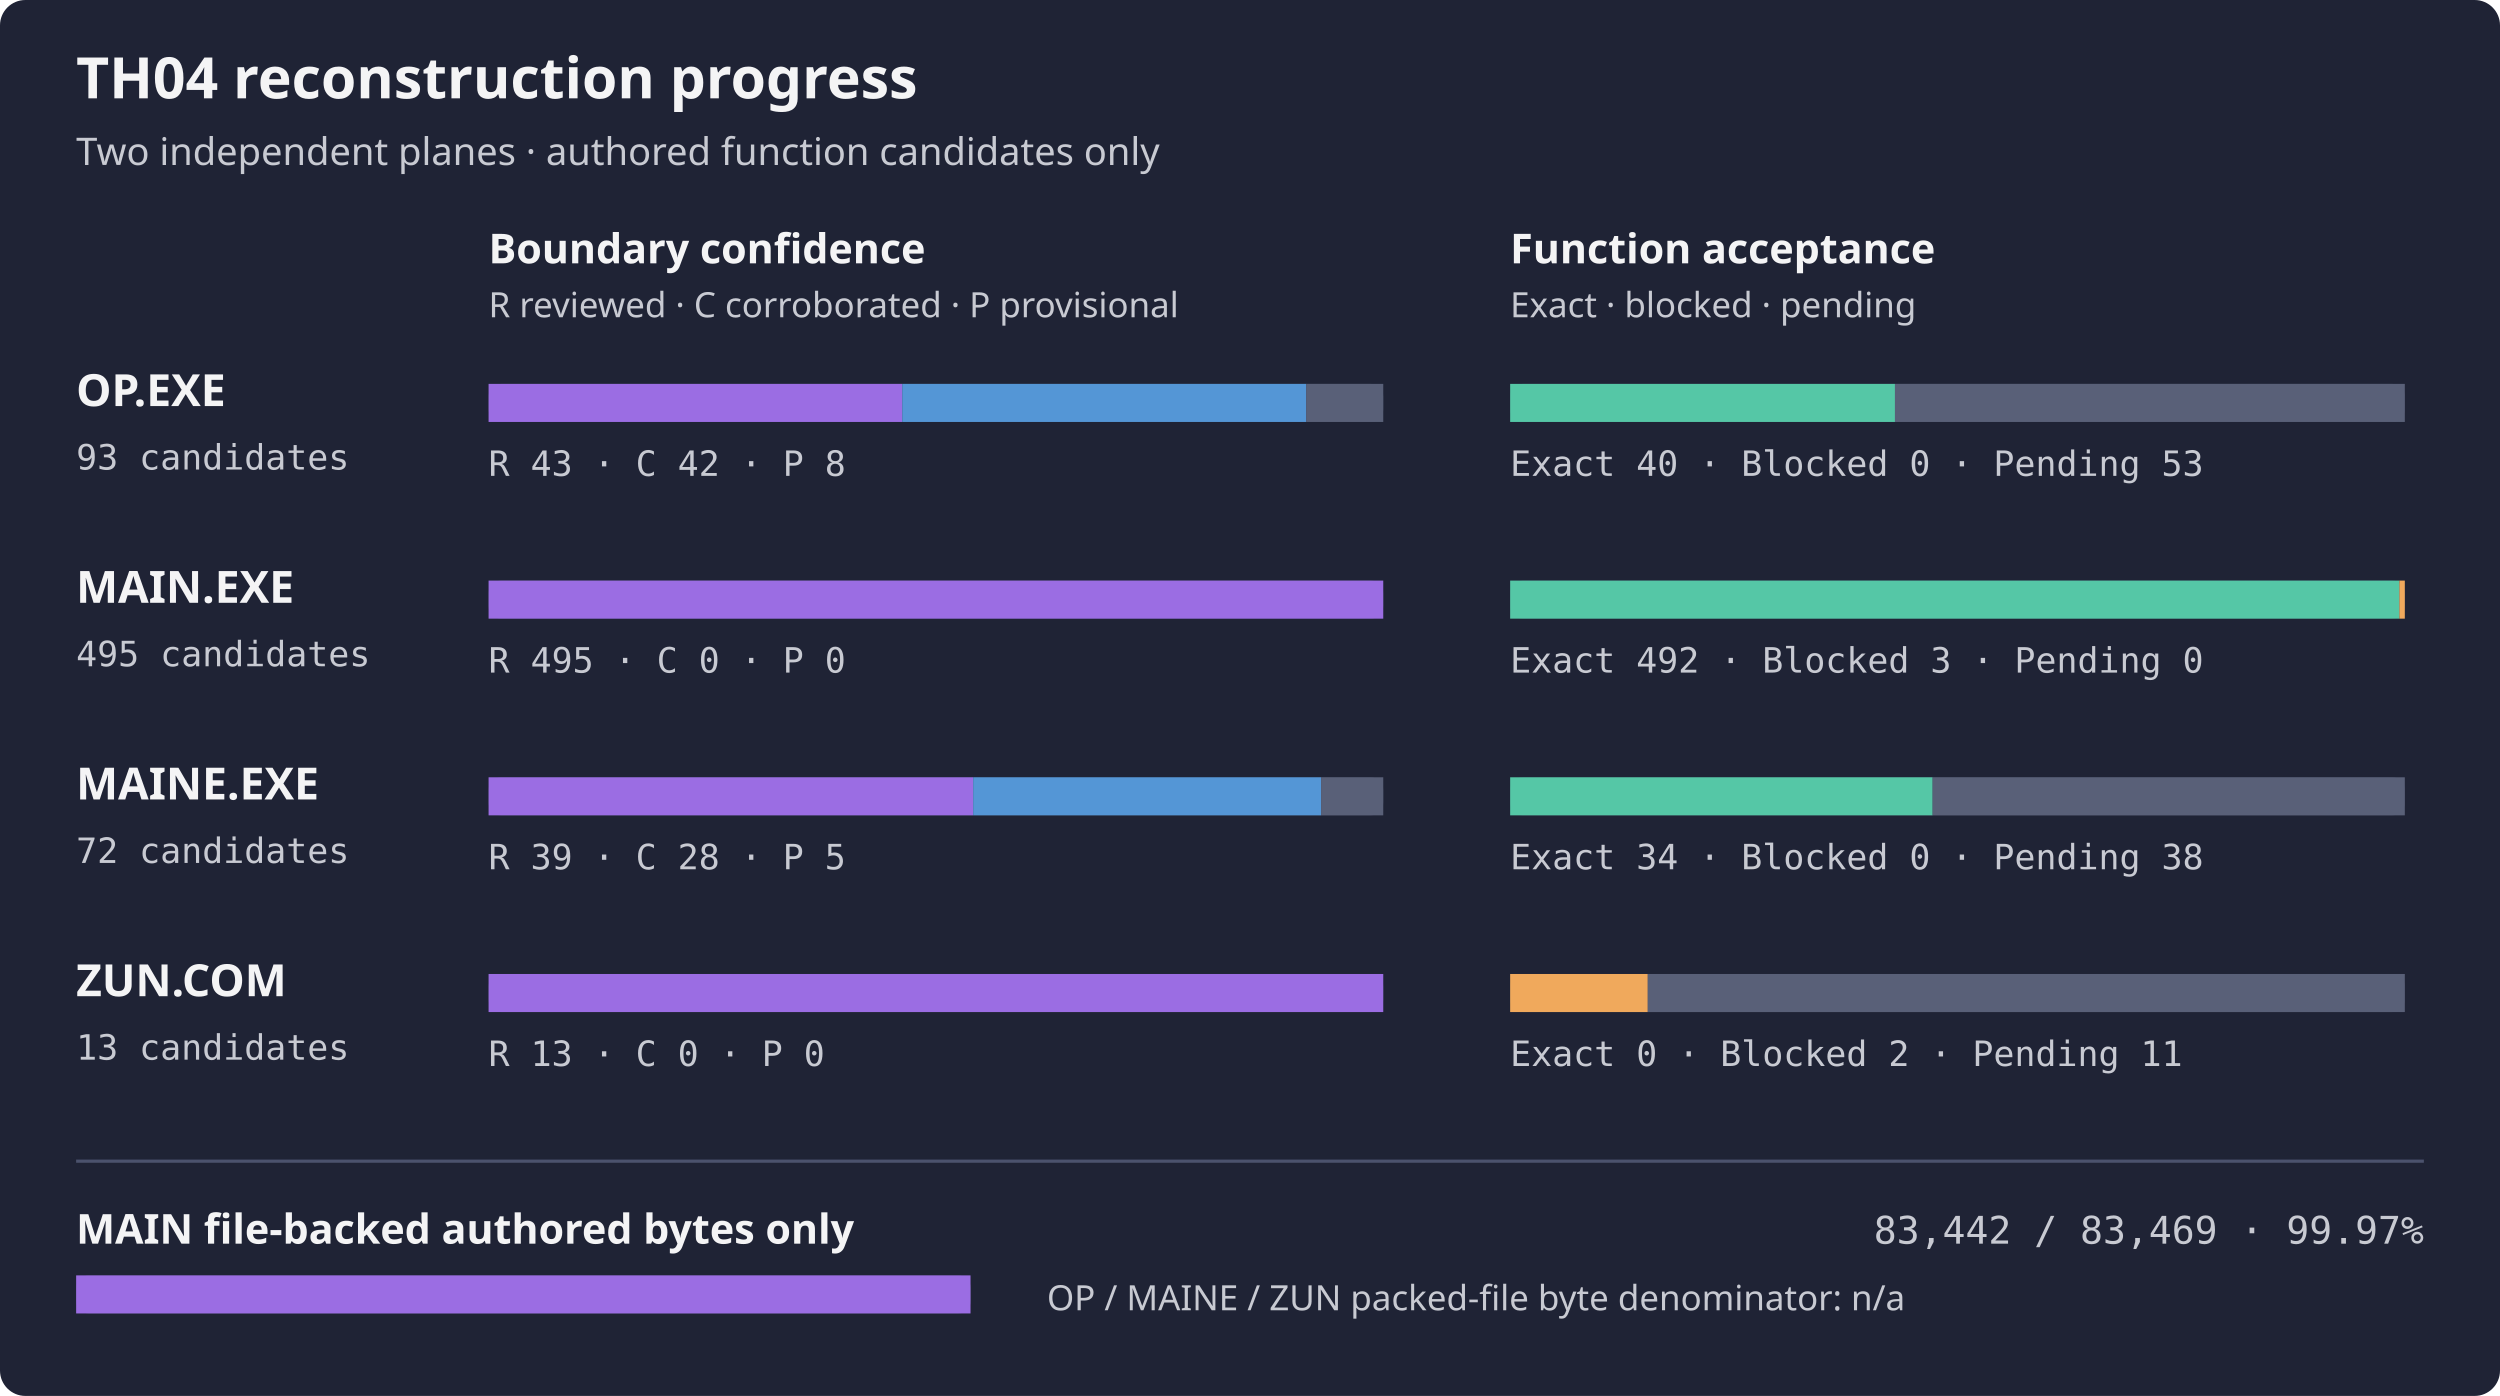
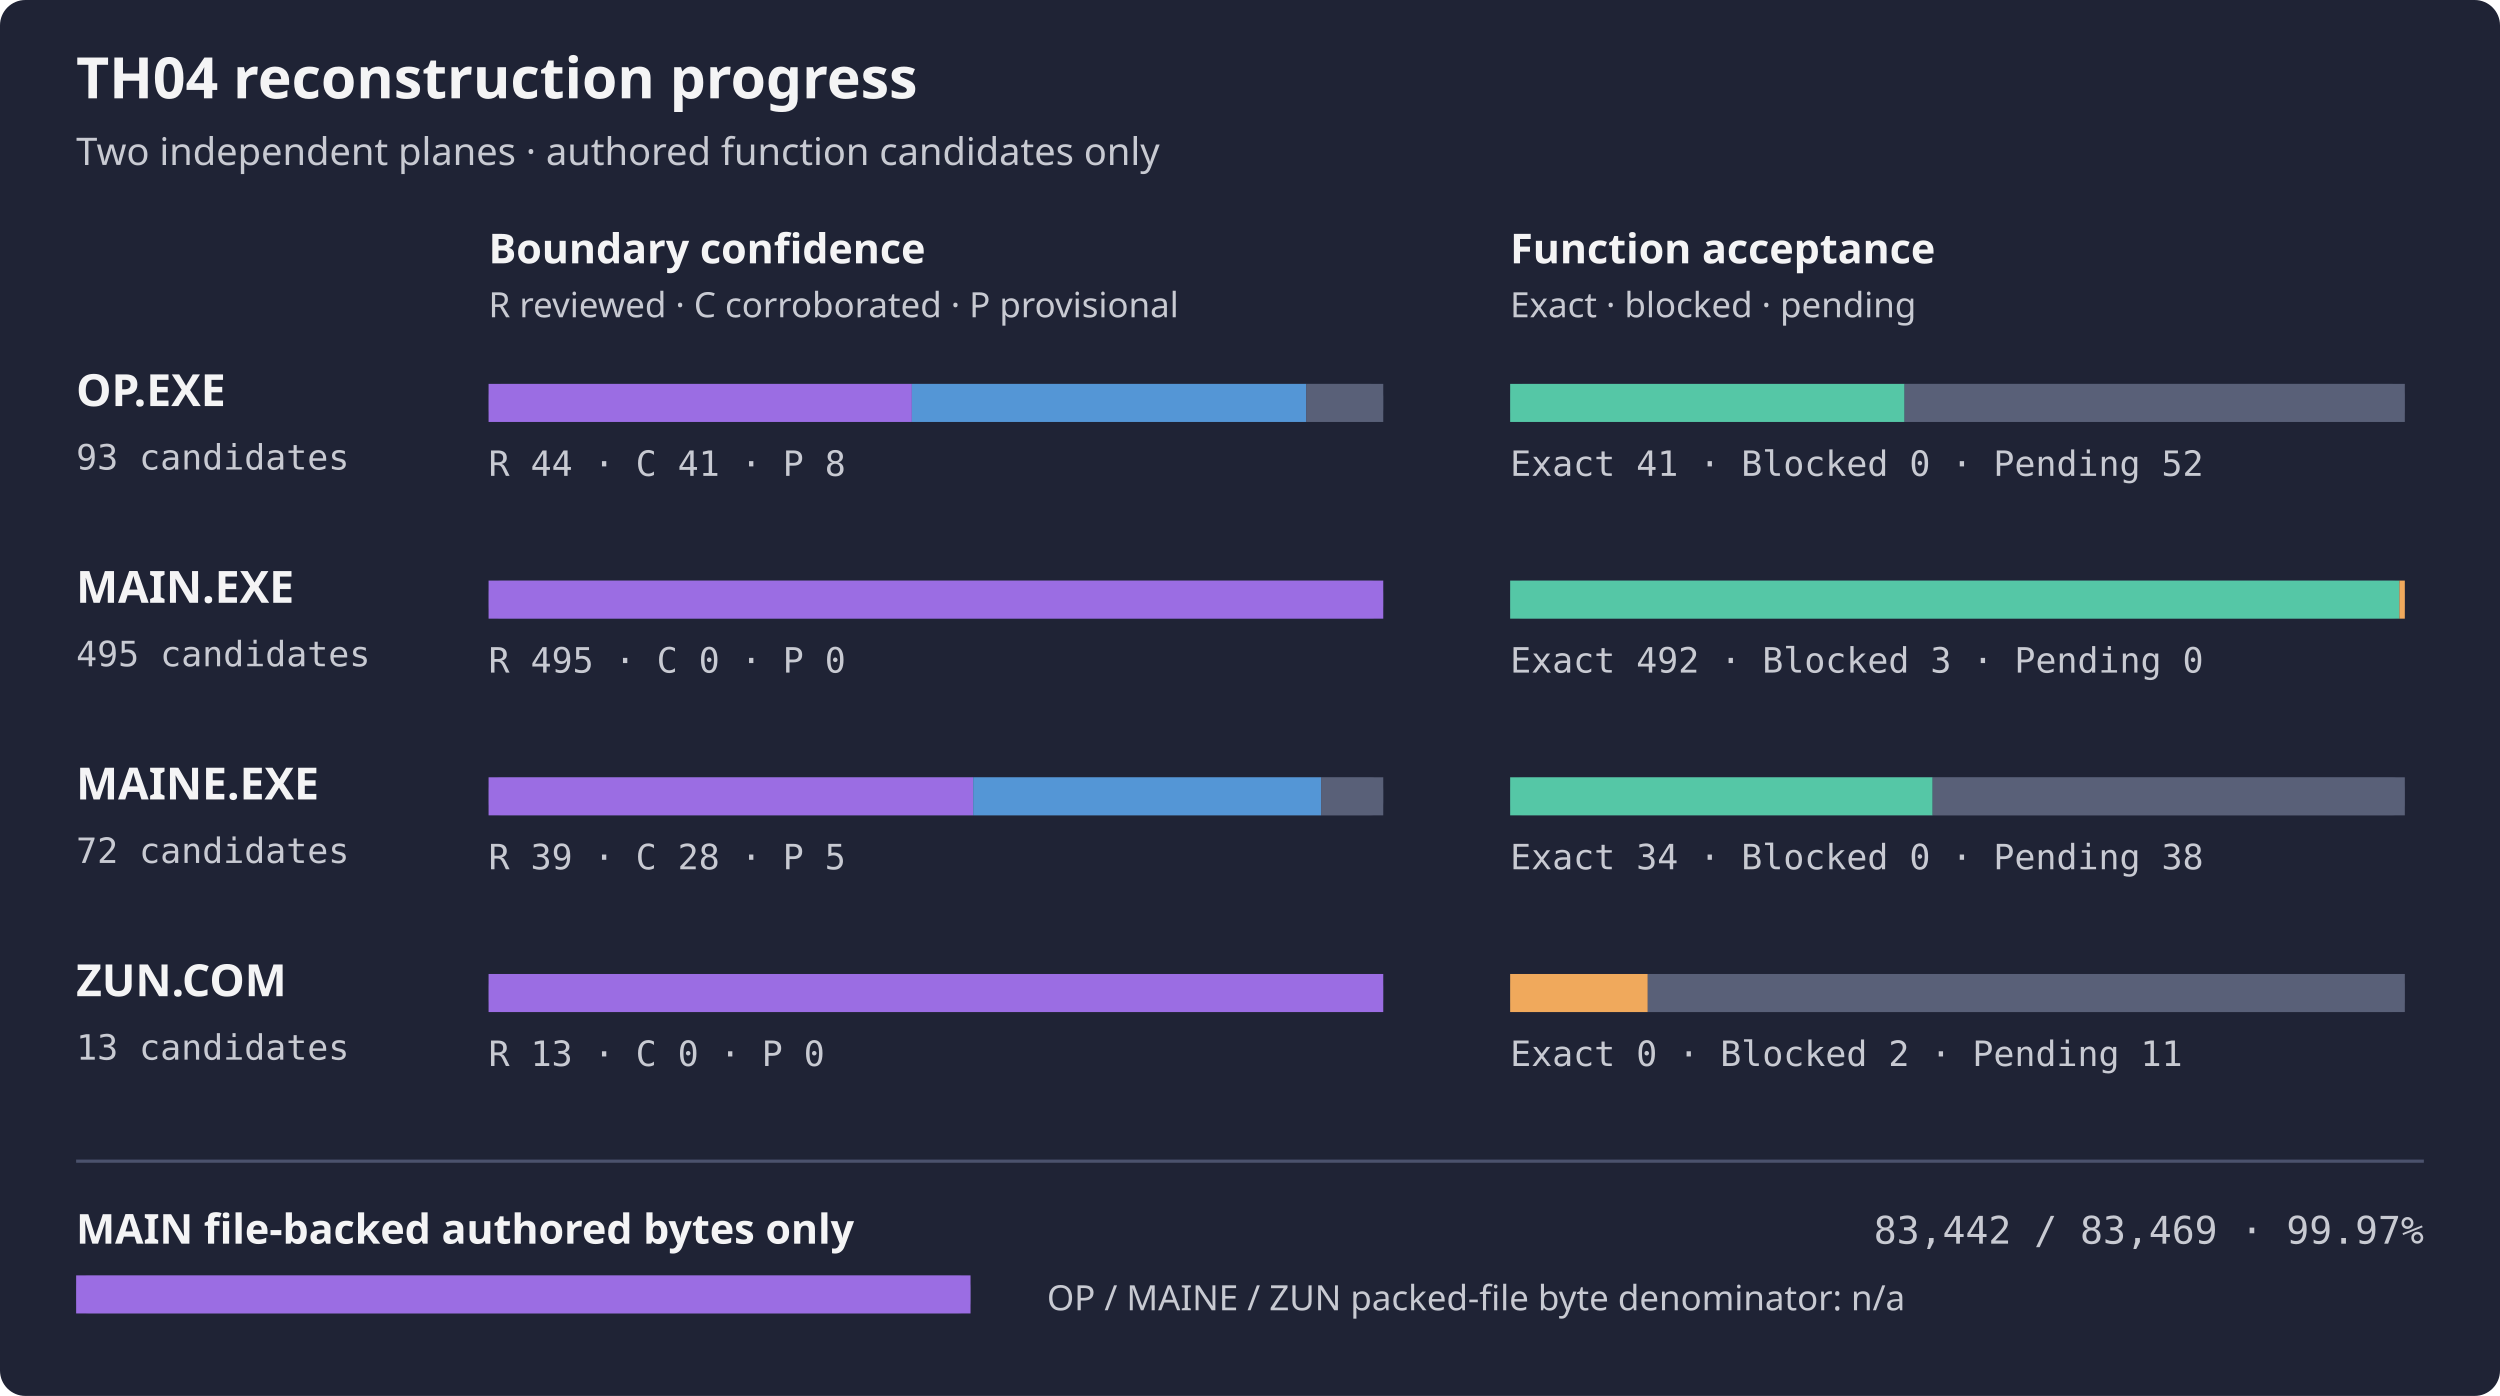
<svg xmlns="http://www.w3.org/2000/svg" width="788" height="440" role="img" aria-label="TH04 per-artifact reconstruction progress">
  <rect width="788" height="440" rx="8" fill="#1f2335" />
  <text x="24" y="31" fill="#f4f4f5" font-family="sans-serif" font-size="18" font-weight="600">TH04 reconstruction progress</text>
  <text x="24" y="52" fill="#c8cad2" font-family="sans-serif" font-size="12">Two independent planes · authored function candidates only</text>
  <text x="154" y="83" fill="#f4f4f5" font-family="sans-serif" font-size="13" font-weight="600">Boundary confidence</text>
  <text x="476" y="83" fill="#f4f4f5" font-family="sans-serif" font-size="13" font-weight="600">Function acceptance</text>
  <text x="154" y="100" fill="#c8cad2" font-family="sans-serif" font-size="11">R reviewed · C corroborated · P provisional</text>
  <text x="476" y="100" fill="#c8cad2" font-family="sans-serif" font-size="11">Exact · blocked · pending</text>
  <text x="24" y="128" fill="#f4f4f5" font-family="sans-serif" font-size="14" font-weight="600">OP.EXE</text>
  <text x="24" y="148" fill="#c8cad2" font-family="monospace" font-size="11">93 candidates</text>
  <rect x="154" y="121" width="282" height="12" rx="4" fill="#353b52" />
-   <rect x="154.00" y="121" width="130.39" height="12" fill="#9b6de3" />
-   <rect x="284.39" y="121" width="127.35" height="12" fill="#5496d6" />
+   <rect x="154.00" y="121" width="133.42" height="12" fill="#9b6de3" />
+   <rect x="287.42" y="121" width="124.32" height="12" fill="#5496d6" />
  <rect x="411.74" y="121" width="24.26" height="12" fill="#596078" />
  <rect x="476" y="121" width="282" height="12" rx="4" fill="#353b52" />
-   <rect x="476.00" y="121" width="121.29" height="12" fill="#55c7a6" />
-   <rect x="597.29" y="121" width="160.71" height="12" fill="#596078" />
-   <text x="154" y="150" fill="#c8cad2" font-family="monospace" font-size="11">R 43 · C 42 · P 8</text>
-   <text x="476" y="150" fill="#c8cad2" font-family="monospace" font-size="11">Exact 40 · Blocked 0 · Pending 53</text>
+   <rect x="476.00" y="121" width="124.32" height="12" fill="#55c7a6" />
+   <rect x="600.32" y="121" width="157.68" height="12" fill="#596078" />
+   <text x="154" y="150" fill="#c8cad2" font-family="monospace" font-size="11">R 44 · C 41 · P 8</text>
+   <text x="476" y="150" fill="#c8cad2" font-family="monospace" font-size="11">Exact 41 · Blocked 0 · Pending 52</text>
  <text x="24" y="190" fill="#f4f4f5" font-family="sans-serif" font-size="14" font-weight="600">MAIN.EXE</text>
  <text x="24" y="210" fill="#c8cad2" font-family="monospace" font-size="11">495 candidates</text>
  <rect x="154" y="183" width="282" height="12" rx="4" fill="#353b52" />
  <rect x="154.00" y="183" width="282.00" height="12" fill="#9b6de3" />
  <rect x="476" y="183" width="282" height="12" rx="4" fill="#353b52" />
  <rect x="476.00" y="183" width="280.29" height="12" fill="#55c7a6" />
  <rect x="756.29" y="183" width="1.71" height="12" fill="#f0a95c" />
  <text x="154" y="212" fill="#c8cad2" font-family="monospace" font-size="11">R 495 · C 0 · P 0</text>
  <text x="476" y="212" fill="#c8cad2" font-family="monospace" font-size="11">Exact 492 · Blocked 3 · Pending 0</text>
  <text x="24" y="252" fill="#f4f4f5" font-family="sans-serif" font-size="14" font-weight="600">MAINE.EXE</text>
  <text x="24" y="272" fill="#c8cad2" font-family="monospace" font-size="11">72 candidates</text>
  <rect x="154" y="245" width="282" height="12" rx="4" fill="#353b52" />
  <rect x="154.00" y="245" width="152.75" height="12" fill="#9b6de3" />
  <rect x="306.75" y="245" width="109.67" height="12" fill="#5496d6" />
  <rect x="416.42" y="245" width="19.58" height="12" fill="#596078" />
  <rect x="476" y="245" width="282" height="12" rx="4" fill="#353b52" />
  <rect x="476.00" y="245" width="133.17" height="12" fill="#55c7a6" />
  <rect x="609.17" y="245" width="148.83" height="12" fill="#596078" />
  <text x="154" y="274" fill="#c8cad2" font-family="monospace" font-size="11">R 39 · C 28 · P 5</text>
  <text x="476" y="274" fill="#c8cad2" font-family="monospace" font-size="11">Exact 34 · Blocked 0 · Pending 38</text>
  <text x="24" y="314" fill="#f4f4f5" font-family="sans-serif" font-size="14" font-weight="600">ZUN.COM</text>
  <text x="24" y="334" fill="#c8cad2" font-family="monospace" font-size="11">13 candidates</text>
  <rect x="154" y="307" width="282" height="12" rx="4" fill="#353b52" />
  <rect x="154.00" y="307" width="282.00" height="12" fill="#9b6de3" />
  <rect x="476" y="307" width="282" height="12" rx="4" fill="#353b52" />
  <rect x="476.00" y="307" width="43.38" height="12" fill="#f0a95c" />
  <rect x="519.38" y="307" width="238.62" height="12" fill="#596078" />
  <text x="154" y="336" fill="#c8cad2" font-family="monospace" font-size="11">R 13 · C 0 · P 0</text>
  <text x="476" y="336" fill="#c8cad2" font-family="monospace" font-size="11">Exact 0 · Blocked 2 · Pending 11</text>
  <path d="M24 366 H764" stroke="#4b526d" />
  <text x="24" y="392" fill="#f4f4f5" font-family="sans-serif" font-size="13" font-weight="600">MAIN file-backed authored bytes only</text>
  <text x="764" y="392" fill="#c8cad2" text-anchor="end" font-family="monospace" font-size="12">83,442 / 83,469 · 99.97%</text>
  <rect x="24" y="402" width="282" height="12" rx="4" fill="#353b52" />
  <rect x="24" y="402" width="281.91" height="12" fill="#9b6de3" />
  <text x="330" y="413" fill="#c8cad2" font-family="sans-serif" font-size="11">OP / MAINE / ZUN packed-file byte denominator: n/a</text>
</svg>
